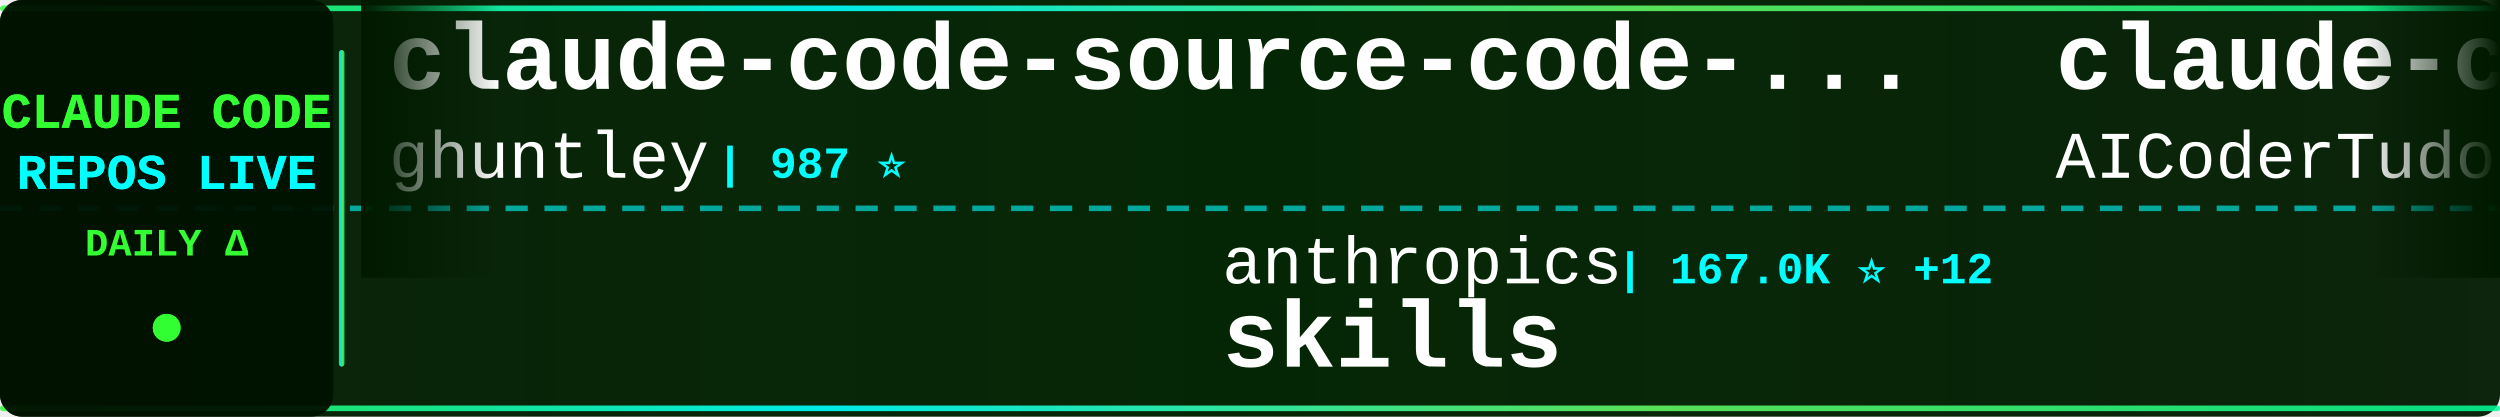
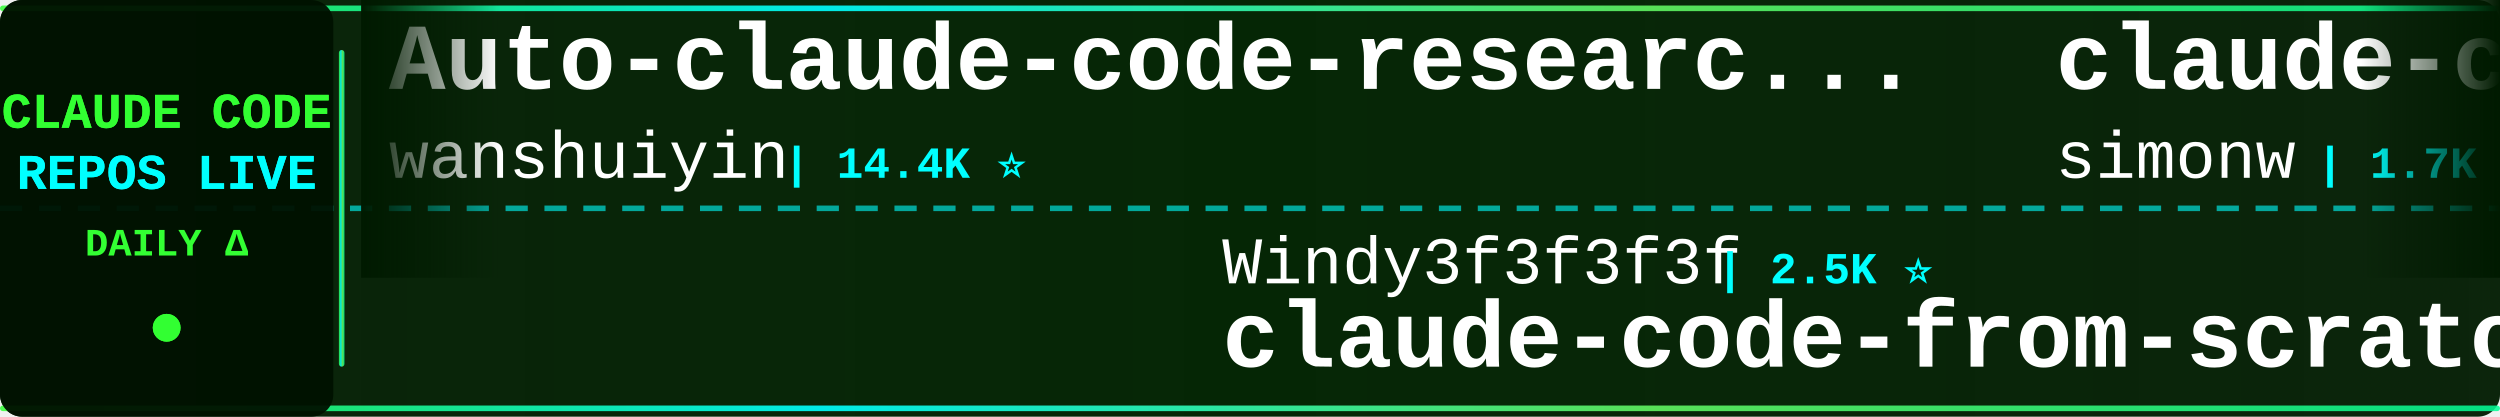
<svg xmlns="http://www.w3.org/2000/svg" width="900" height="150">
  <defs>
    <linearGradient id="tickerBg" x1="0%" y1="0%" x2="100%" y2="0%">
      <stop offset="0%" style="stop-color:#001a00;stop-opacity:0.95" />
      <stop offset="50%" style="stop-color:#002200;stop-opacity:0.98" />
      <stop offset="100%" style="stop-color:#001a00;stop-opacity:0.95" />
    </linearGradient>
    <linearGradient id="borderGrad" x1="0%" y1="0%" x2="100%" y2="0%">
      <stop offset="0%" style="stop-color:#33ff33;stop-opacity:0.85">
        <animate attributeName="stop-opacity" values="0.85;1;0.85" dur="2s" repeatCount="indefinite" />
      </stop>
      <stop offset="33%" style="stop-color:#00ffff;stop-opacity:0.9">
        <animate attributeName="stop-opacity" values="0.9;1;0.9" dur="2.2s" repeatCount="indefinite" />
      </stop>
      <stop offset="66%" style="stop-color:#66ff66;stop-opacity:0.85">
        <animate attributeName="stop-opacity" values="0.85;1;0.85" dur="1.8s" repeatCount="indefinite" />
      </stop>
      <stop offset="100%" style="stop-color:#00ff99;stop-opacity:0.85">
        <animate attributeName="stop-opacity" values="0.85;1;0.85" dur="2s" repeatCount="indefinite" />
      </stop>
    </linearGradient>
    <filter id="textGlow">
      <feGaussianBlur stdDeviation="0.1" result="coloredBlur" />
      <feMerge>
        <feMergeNode in="coloredBlur" />
        <feMergeNode in="SourceGraphic" />
      </feMerge>
    </filter>
    <filter id="metricGlow">
      <feGaussianBlur stdDeviation="0.2" result="coloredBlur" />
      <feMerge>
        <feMergeNode in="coloredBlur" />
        <feMergeNode in="SourceGraphic" />
      </feMerge>
    </filter>
    <linearGradient id="leftFade" x1="0%" y1="0%" x2="100%" y2="0%">
      <stop offset="0%" style="stop-color:#001a00;stop-opacity:1" />
      <stop offset="100%" style="stop-color:#001a00;stop-opacity:0" />
    </linearGradient>
    <linearGradient id="rightFade" x1="0%" y1="0%" x2="100%" y2="0%">
      <stop offset="0%" style="stop-color:#001a00;stop-opacity:0" />
      <stop offset="100%" style="stop-color:#001a00;stop-opacity:1" />
    </linearGradient>
  </defs>
  <rect width="900" height="150" fill="url(#tickerBg)" rx="8" />
  <rect x="0" y="2" width="900" height="2" fill="url(#borderGrad)" rx="1" />
  <rect x="0" y="146" width="900" height="2" fill="url(#borderGrad)" rx="1" />
  <line x1="0" y1="75" x2="900" y2="75" stroke="#00ffff" stroke-width="2" stroke-dasharray="8 6" opacity="0.6" />
  <rect x="0" y="0" width="120" height="150" fill="#001100" opacity="0.95" rx="8" />
  <text x="60" y="46" font-family="'Courier New', monospace" font-size="18" font-weight="bold" fill="#33ff33" text-anchor="middle" filter="url(#textGlow)">
    CLAUDE CODE
  </text>
  <text x="60" y="68" font-family="'Courier New', monospace" font-size="18" font-weight="bold" fill="#00ffff" text-anchor="middle" filter="url(#textGlow)">
    REPOS LIVE
  </text>
  <text x="60" y="92" font-family="'Courier New', monospace" font-size="14" font-weight="bold" fill="#33ff33" text-anchor="middle">
    DAILY Δ
  </text>
  <circle cx="60" cy="118" r="5" fill="#33ff33" filter="url(#metricGlow)">
    <animate attributeName="r" values="4;6;4" dur="1.5s" repeatCount="indefinite" />
    <animate attributeName="opacity" values="0.6;1;0.6" dur="1.5s" repeatCount="indefinite" />
  </circle>
  <rect x="122" y="18" width="2" height="114" fill="url(#borderGrad)" rx="1" />
  <clipPath id="tickerClip">
    <rect x="130" y="0" width="770" height="150" />
  </clipPath>
  <g clip-path="url(#tickerClip)">
    <g id="tickerItems">
      <animateTransform attributeName="transform" attributeType="XML" type="translate" from="0 0" to="-3000 0" dur="54s" repeatCount="indefinite" />
      <g transform="translate(0, 0)">
-         <text x="140" y="32" font-family="'Courier New', monospace" font-size="34" font-weight="bold" fill="#ffffff">claude-code-source-code-...</text>
-         <text x="140" y="64" font-family="'Courier New', monospace" font-size="24" font-weight="normal" fill="#ffffff" opacity="1.0">ghuntley</text>
-         <text x="258" y="64" font-family="'Courier New', monospace" font-size="16" font-weight="bold" fill="#00ffff"> | 987 ⭐</text>
+         <text x="140" y="32" font-family="'Courier New', monospace" font-size="34" font-weight="bold" fill="#ffffff">Auto-claude-code-researc...</text>
+         <text x="140" y="64" font-family="'Courier New', monospace" font-size="24" font-weight="normal" fill="#ffffff" opacity="1.0">wanshuiyin</text>
+         <text x="282" y="64" font-family="'Courier New', monospace" font-size="16" font-weight="bold" fill="#00ffff"> | 14.4K ⭐</text>
      </g>
      <g transform="translate(300, 0)">
-         <text x="140" y="102" font-family="'Courier New', monospace" font-size="24" font-weight="normal" fill="#ffffff" opacity="1.0">anthropics</text>
-         <text x="282" y="102" font-family="'Courier New', monospace" font-size="16" font-weight="bold" fill="#00ffff"> | 167.0K ⭐ +12</text>
-         <text x="140" y="132" font-family="'Courier New', monospace" font-size="34" font-weight="bold" fill="#ffffff">skills</text>
+         <text x="140" y="102" font-family="'Courier New', monospace" font-size="24" font-weight="normal" fill="#ffffff" opacity="1.0">Windy3f3f3f3f</text>
+         <text x="318" y="102" font-family="'Courier New', monospace" font-size="16" font-weight="bold" fill="#00ffff"> | 2.5K ⭐</text>
+         <text x="140" y="132" font-family="'Courier New', monospace" font-size="34" font-weight="bold" fill="#ffffff">claude-code-from-scratch</text>
      </g>
      <g transform="translate(600, 0)">
-         <text x="140" y="32" font-family="'Courier New', monospace" font-size="34" font-weight="bold" fill="#ffffff">claude-code-tudou</text>
-         <text x="140" y="64" font-family="'Courier New', monospace" font-size="24" font-weight="normal" fill="#ffffff" opacity="1.0">AICoderTudou</text>
-         <text x="306" y="64" font-family="'Courier New', monospace" font-size="16" font-weight="bold" fill="#00ffff"> | 497 ⭐</text>
+         <text x="140" y="32" font-family="'Courier New', monospace" font-size="34" font-weight="bold" fill="#ffffff">claude-code-transcripts</text>
+         <text x="140" y="64" font-family="'Courier New', monospace" font-size="24" font-weight="normal" fill="#ffffff" opacity="1.0">simonw</text>
+         <text x="234" y="64" font-family="'Courier New', monospace" font-size="16" font-weight="bold" fill="#00ffff"> | 1.7K ⭐</text>
      </g>
      <g transform="translate(900, 0)">
-         <text x="140" y="102" font-family="'Courier New', monospace" font-size="24" font-weight="normal" fill="#ffffff" opacity="1.0">anthropics</text>
-         <text x="282" y="102" font-family="'Courier New', monospace" font-size="16" font-weight="bold" fill="#00ffff"> | 8.6K ⭐ +3</text>
-         <text x="140" y="132" font-family="'Courier New', monospace" font-size="34" font-weight="bold" fill="#ffffff">claude-code-action</text>
+         <text x="140" y="102" font-family="'Courier New', monospace" font-size="24" font-weight="normal" fill="#ffffff" opacity="1.0">https-deeplearning-ai</text>
+         <text x="414" y="102" font-family="'Courier New', monospace" font-size="16" font-weight="bold" fill="#00ffff"> | 538 ⭐</text>
+         <text x="140" y="132" font-family="'Courier New', monospace" font-size="34" font-weight="bold" fill="#ffffff">sc-claude-code-files</text>
      </g>
      <g transform="translate(1200, 0)">
-         <text x="140" y="32" font-family="'Courier New', monospace" font-size="34" font-weight="bold" fill="#ffffff">claude-code-source-code</text>
-         <text x="140" y="64" font-family="'Courier New', monospace" font-size="24" font-weight="normal" fill="#ffffff" opacity="1.0">777genius</text>
-         <text x="270" y="64" font-family="'Courier New', monospace" font-size="16" font-weight="bold" fill="#00ffff"> | 925 ⭐</text>
+         <text x="140" y="32" font-family="'Courier New', monospace" font-size="34" font-weight="bold" fill="#ffffff">Claude-Code</text>
+         <text x="140" y="64" font-family="'Courier New', monospace" font-size="24" font-weight="normal" fill="#ffffff" opacity="1.0">pengchengneo</text>
+         <text x="306" y="64" font-family="'Courier New', monospace" font-size="16" font-weight="bold" fill="#00ffff"> | 1.7K ⭐</text>
      </g>
      <g transform="translate(1500, 0)">
-         <text x="140" y="102" font-family="'Courier New', monospace" font-size="24" font-weight="normal" fill="#ffffff" opacity="1.0">luyao618</text>
-         <text x="258" y="102" font-family="'Courier New', monospace" font-size="16" font-weight="bold" fill="#00ffff"> | 1.6K ⭐</text>
-         <text x="140" y="132" font-family="'Courier New', monospace" font-size="34" font-weight="bold" fill="#ffffff">Claude-Code-Source-Study</text>
+         <text x="140" y="102" font-family="'Courier New', monospace" font-size="24" font-weight="normal" fill="#ffffff" opacity="1.0">centminmod</text>
+         <text x="282" y="102" font-family="'Courier New', monospace" font-size="16" font-weight="bold" fill="#00ffff"> | 2.6K ⭐ +1</text>
+         <text x="140" y="132" font-family="'Courier New', monospace" font-size="34" font-weight="bold" fill="#ffffff">my-claude-code-setup</text>
      </g>
      <g transform="translate(1800, 0)">
-         <text x="140" y="32" font-family="'Courier New', monospace" font-size="34" font-weight="bold" fill="#ffffff">claude-code-from-source</text>
-         <text x="140" y="64" font-family="'Courier New', monospace" font-size="24" font-weight="normal" fill="#ffffff" opacity="1.0">alejandrobalderas</text>
-         <text x="366" y="64" font-family="'Courier New', monospace" font-size="16" font-weight="bold" fill="#00ffff"> | 2.7K ⭐</text>
+         <text x="140" y="32" font-family="'Courier New', monospace" font-size="34" font-weight="bold" fill="#ffffff">claude-code-sourcemap</text>
+         <text x="140" y="64" font-family="'Courier New', monospace" font-size="24" font-weight="normal" fill="#ffffff" opacity="1.0">ChinaSiro</text>
+         <text x="270" y="64" font-family="'Courier New', monospace" font-size="16" font-weight="bold" fill="#00ffff"> | 9.6K ⭐</text>
      </g>
      <g transform="translate(2100, 0)">
+         <text x="140" y="102" font-family="'Courier New', monospace" font-size="24" font-weight="normal" fill="#ffffff" opacity="1.0">fazxes</text>
+         <text x="234" y="102" font-family="'Courier New', monospace" font-size="16" font-weight="bold" fill="#00ffff"> | 230 ⭐</text>
+         <text x="140" y="132" font-family="'Courier New', monospace" font-size="34" font-weight="bold" fill="#ffffff">Claude-code</text>
+       </g>
+       <g transform="translate(2400, 0)">
+         <text x="140" y="32" font-family="'Courier New', monospace" font-size="34" font-weight="bold" fill="#ffffff">claude-code-prompts</text>
+         <text x="140" y="64" font-family="'Courier New', monospace" font-size="24" font-weight="normal" fill="#ffffff" opacity="1.0">repowise-dev</text>
+         <text x="306" y="64" font-family="'Courier New', monospace" font-size="16" font-weight="bold" fill="#00ffff"> | 1.2K ⭐</text>
+       </g>
+       <g transform="translate(2700, 0)">
        <text x="140" y="102" font-family="'Courier New', monospace" font-size="24" font-weight="normal" fill="#ffffff" opacity="1.0">FlorianBruniaux</text>
        <text x="342" y="102" font-family="'Courier New', monospace" font-size="16" font-weight="bold" fill="#00ffff"> | 5.7K ⭐</text>
        <text x="140" y="132" font-family="'Courier New', monospace" font-size="34" font-weight="bold" fill="#ffffff">claude-code-ultimate-gui...</text>
      </g>
-       <g transform="translate(2400, 0)">
-         <text x="140" y="32" font-family="'Courier New', monospace" font-size="34" font-weight="bold" fill="#ffffff">my-claude-code-setup</text>
-         <text x="140" y="64" font-family="'Courier New', monospace" font-size="24" font-weight="normal" fill="#ffffff" opacity="1.0">centminmod</text>
-         <text x="282" y="64" font-family="'Courier New', monospace" font-size="16" font-weight="bold" fill="#00ffff"> | 2.6K ⭐ +1</text>
-       </g>
-       <g transform="translate(2700, 0)">
-         <text x="140" y="102" font-family="'Courier New', monospace" font-size="24" font-weight="normal" fill="#ffffff" opacity="1.0">ChinaSiro</text>
-         <text x="270" y="102" font-family="'Courier New', monospace" font-size="16" font-weight="bold" fill="#00ffff"> | 9.6K ⭐</text>
-         <text x="140" y="132" font-family="'Courier New', monospace" font-size="34" font-weight="bold" fill="#ffffff">claude-code-sourcemap</text>
-       </g>
      <g transform="translate(3000, 0)">
-         <text x="140" y="32" font-family="'Courier New', monospace" font-size="34" font-weight="bold" fill="#ffffff">claude-code-source-code-...</text>
-         <text x="140" y="64" font-family="'Courier New', monospace" font-size="24" font-weight="normal" fill="#ffffff" opacity="1.0">ghuntley</text>
-         <text x="258" y="64" font-family="'Courier New', monospace" font-size="16" font-weight="bold" fill="#00ffff"> | 987 ⭐</text>
+         <text x="140" y="32" font-family="'Courier New', monospace" font-size="34" font-weight="bold" fill="#ffffff">Auto-claude-code-researc...</text>
+         <text x="140" y="64" font-family="'Courier New', monospace" font-size="24" font-weight="normal" fill="#ffffff" opacity="1.0">wanshuiyin</text>
+         <text x="282" y="64" font-family="'Courier New', monospace" font-size="16" font-weight="bold" fill="#00ffff"> | 14.4K ⭐</text>
      </g>
      <g transform="translate(3300, 0)">
-         <text x="140" y="102" font-family="'Courier New', monospace" font-size="24" font-weight="normal" fill="#ffffff" opacity="1.0">anthropics</text>
-         <text x="282" y="102" font-family="'Courier New', monospace" font-size="16" font-weight="bold" fill="#00ffff"> | 167.0K ⭐ +12</text>
-         <text x="140" y="132" font-family="'Courier New', monospace" font-size="34" font-weight="bold" fill="#ffffff">skills</text>
+         <text x="140" y="102" font-family="'Courier New', monospace" font-size="24" font-weight="normal" fill="#ffffff" opacity="1.0">Windy3f3f3f3f</text>
+         <text x="318" y="102" font-family="'Courier New', monospace" font-size="16" font-weight="bold" fill="#00ffff"> | 2.5K ⭐</text>
+         <text x="140" y="132" font-family="'Courier New', monospace" font-size="34" font-weight="bold" fill="#ffffff">claude-code-from-scratch</text>
      </g>
      <g transform="translate(3600, 0)">
-         <text x="140" y="32" font-family="'Courier New', monospace" font-size="34" font-weight="bold" fill="#ffffff">claude-code-tudou</text>
-         <text x="140" y="64" font-family="'Courier New', monospace" font-size="24" font-weight="normal" fill="#ffffff" opacity="1.0">AICoderTudou</text>
-         <text x="306" y="64" font-family="'Courier New', monospace" font-size="16" font-weight="bold" fill="#00ffff"> | 497 ⭐</text>
+         <text x="140" y="32" font-family="'Courier New', monospace" font-size="34" font-weight="bold" fill="#ffffff">claude-code-transcripts</text>
+         <text x="140" y="64" font-family="'Courier New', monospace" font-size="24" font-weight="normal" fill="#ffffff" opacity="1.0">simonw</text>
+         <text x="234" y="64" font-family="'Courier New', monospace" font-size="16" font-weight="bold" fill="#00ffff"> | 1.7K ⭐</text>
      </g>
      <g transform="translate(3900, 0)">
-         <text x="140" y="102" font-family="'Courier New', monospace" font-size="24" font-weight="normal" fill="#ffffff" opacity="1.0">anthropics</text>
-         <text x="282" y="102" font-family="'Courier New', monospace" font-size="16" font-weight="bold" fill="#00ffff"> | 8.6K ⭐ +3</text>
-         <text x="140" y="132" font-family="'Courier New', monospace" font-size="34" font-weight="bold" fill="#ffffff">claude-code-action</text>
+         <text x="140" y="102" font-family="'Courier New', monospace" font-size="24" font-weight="normal" fill="#ffffff" opacity="1.0">https-deeplearning-ai</text>
+         <text x="414" y="102" font-family="'Courier New', monospace" font-size="16" font-weight="bold" fill="#00ffff"> | 538 ⭐</text>
+         <text x="140" y="132" font-family="'Courier New', monospace" font-size="34" font-weight="bold" fill="#ffffff">sc-claude-code-files</text>
      </g>
    </g>
  </g>
  <rect x="130" y="0" width="50" height="100" fill="url(#leftFade)" />
  <rect x="850" y="0" width="50" height="100" fill="url(#rightFade)" />
</svg>
